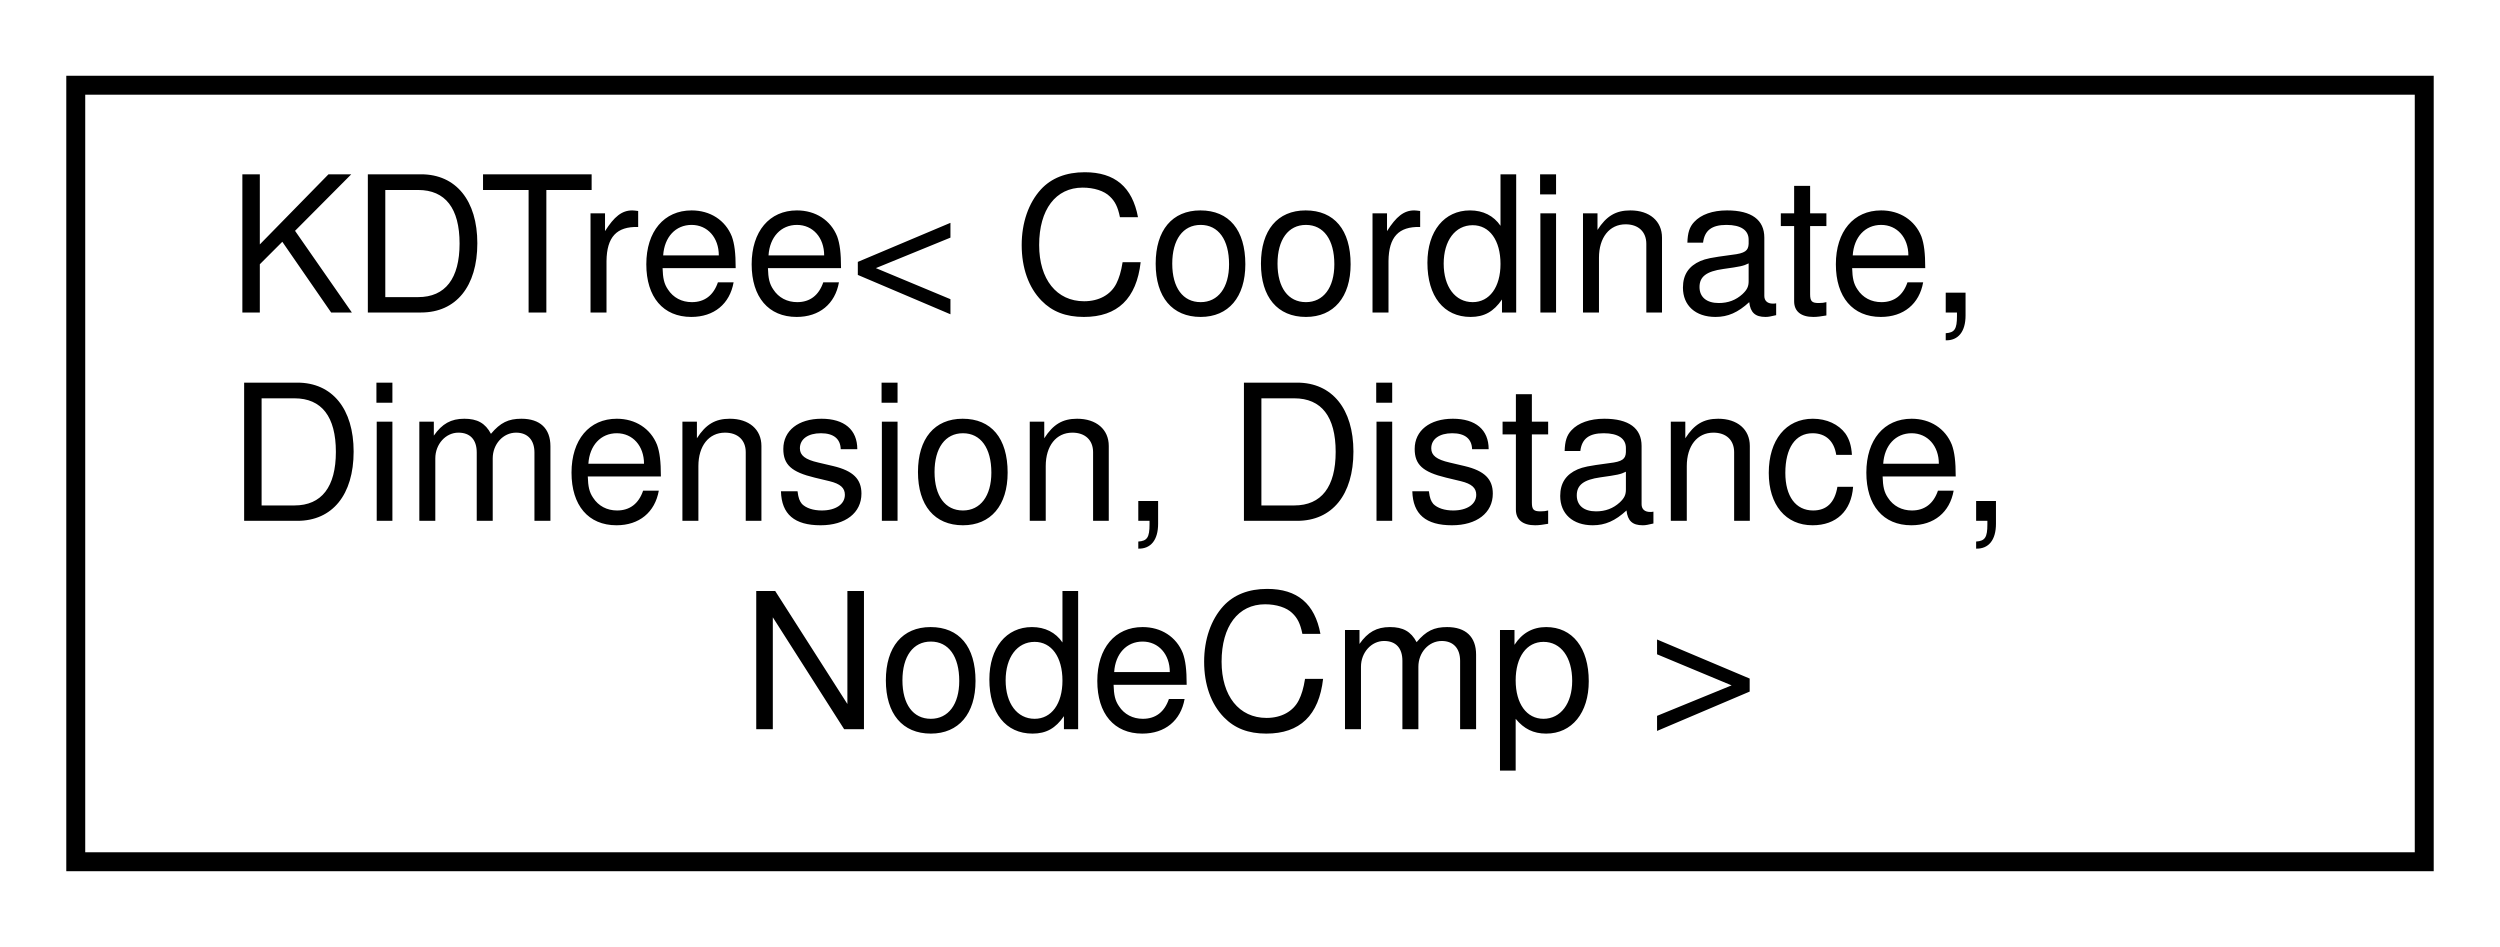
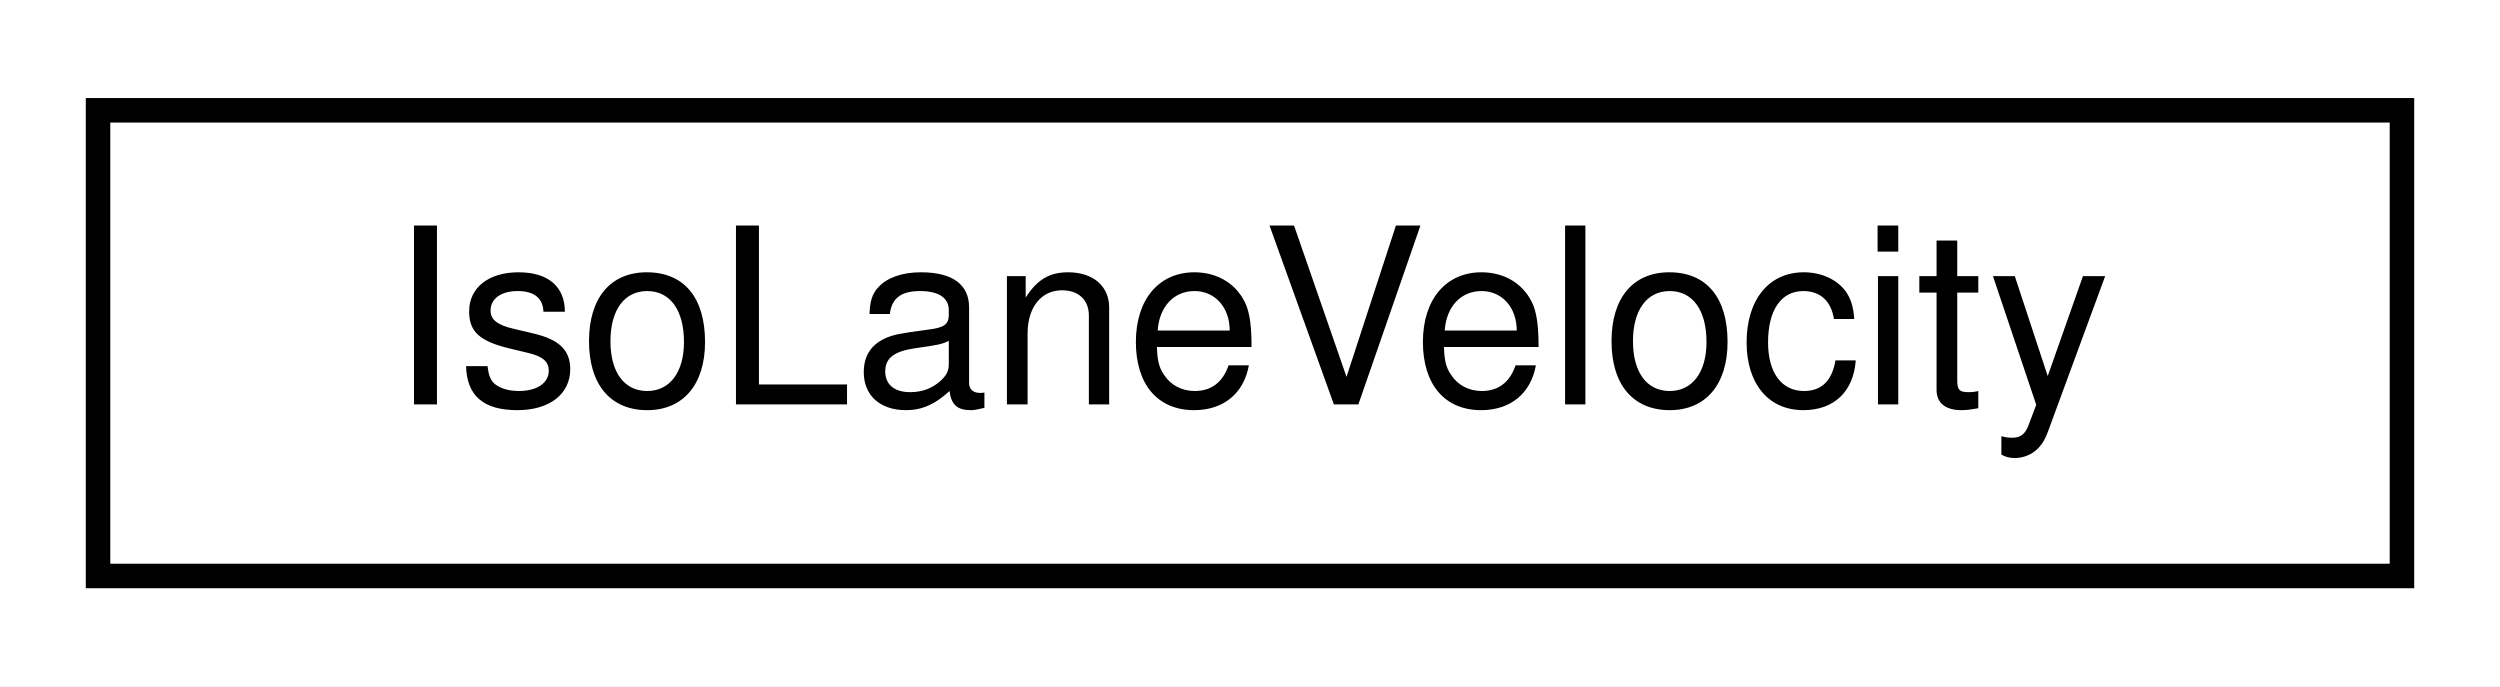
- <svg xmlns="http://www.w3.org/2000/svg" xmlns:xlink="http://www.w3.org/1999/xlink" width="132pt" height="50pt" viewBox="0.00 0.00 132.00 50.00">
-   <g id="graph0" class="graph" transform="scale(1 1) rotate(0) translate(4 46)">
-     <polygon fill="white" stroke="transparent" points="-4,4 -4,-46 128,-46 128,4 -4,4" />
+ <svg xmlns="http://www.w3.org/2000/svg" xmlns:xlink="http://www.w3.org/1999/xlink" width="102pt" height="28pt" viewBox="0.00 0.00 102.00 28.00">
+   <g id="graph0" class="graph" transform="scale(1 1) rotate(0) translate(4 24)">
+     <polygon fill="white" stroke="transparent" points="-4,4 -4,-24 98,-24 98,4 -4,4" />
    <g id="node1" class="node">
      <g id="a_node1">
-         <a xlink:href="classmaliput_1_1math_1_1_k_d_tree.html" target="_top" xlink:title="KDTree provides a space-partitioning data structure for organizing points in a k-dimensional space.">
-           <polygon fill="white" stroke="black" points="0,-0.5 0,-41.5 124,-41.5 124,-0.5 0,-0.5" />
-           <text text-anchor="start" x="8" y="-29.5" font-family="Helvetica,sans-Serif" font-size="10.00">KDTree&lt; Coordinate,</text>
-           <text text-anchor="start" x="8" y="-18.5" font-family="Helvetica,sans-Serif" font-size="10.00"> Dimension, Distance,</text>
-           <text text-anchor="middle" x="62" y="-7.5" font-family="Helvetica,sans-Serif" font-size="10.00"> NodeCmp &gt;</text>
+         <a xlink:href="structmaliput_1_1api_1_1_iso_lane_velocity.html" target="_top" xlink:title="Isometric velocity vector in a Lane-frame.">
+           <polygon fill="white" stroke="black" points="0,-0.5 0,-19.5 94,-19.5 94,-0.5 0,-0.5" />
+           <text text-anchor="middle" x="47" y="-7.5" font-family="Helvetica,sans-Serif" font-size="10.00">IsoLaneVelocity</text>
        </a>
      </g>
    </g>
  </g>
</svg>
